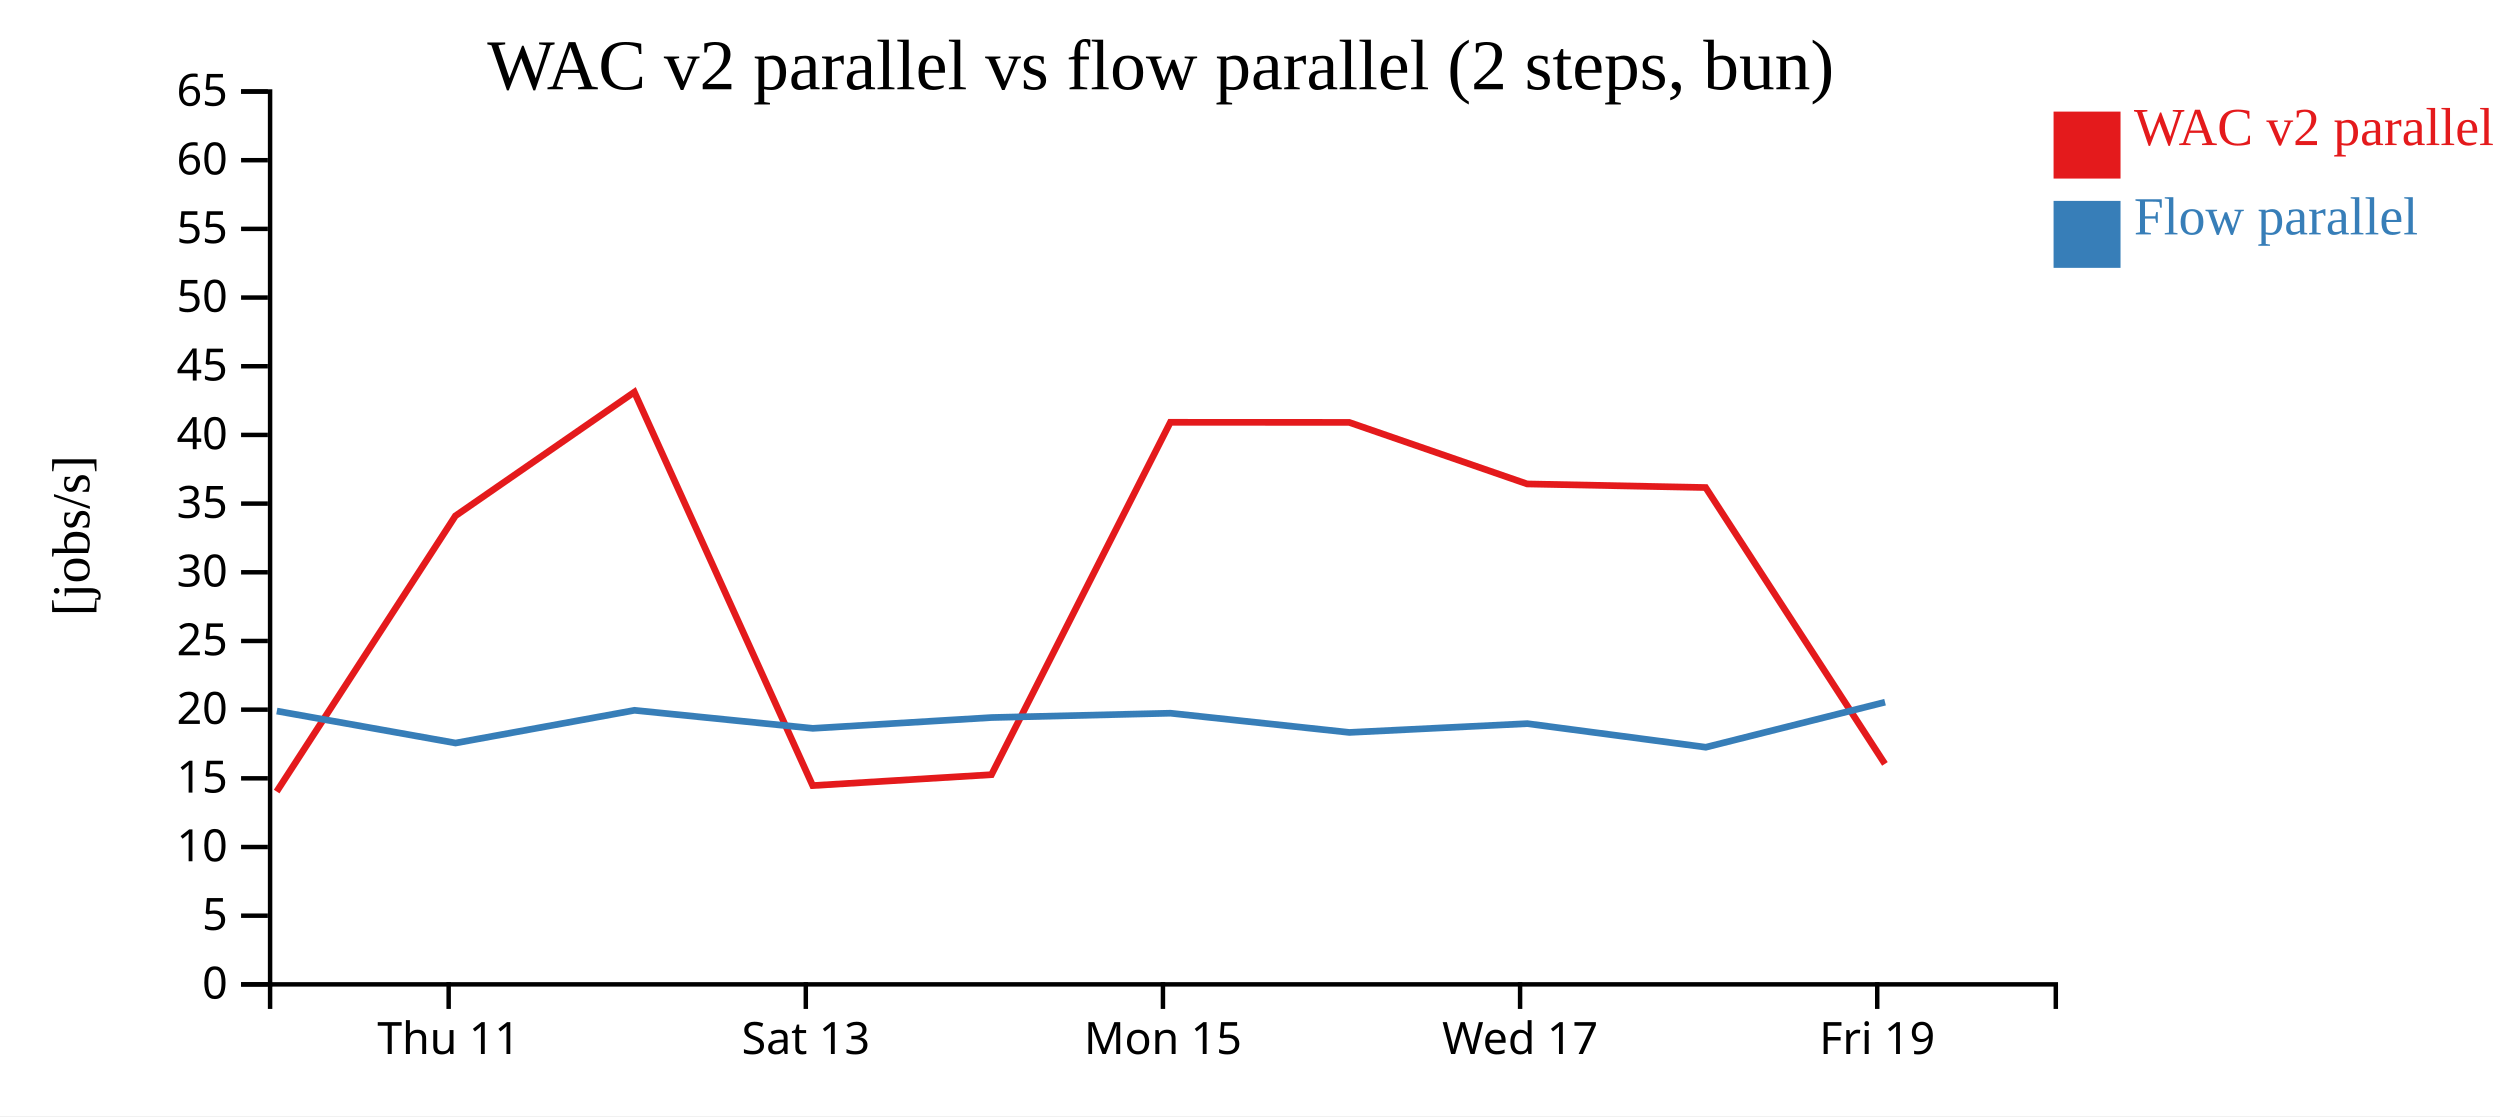
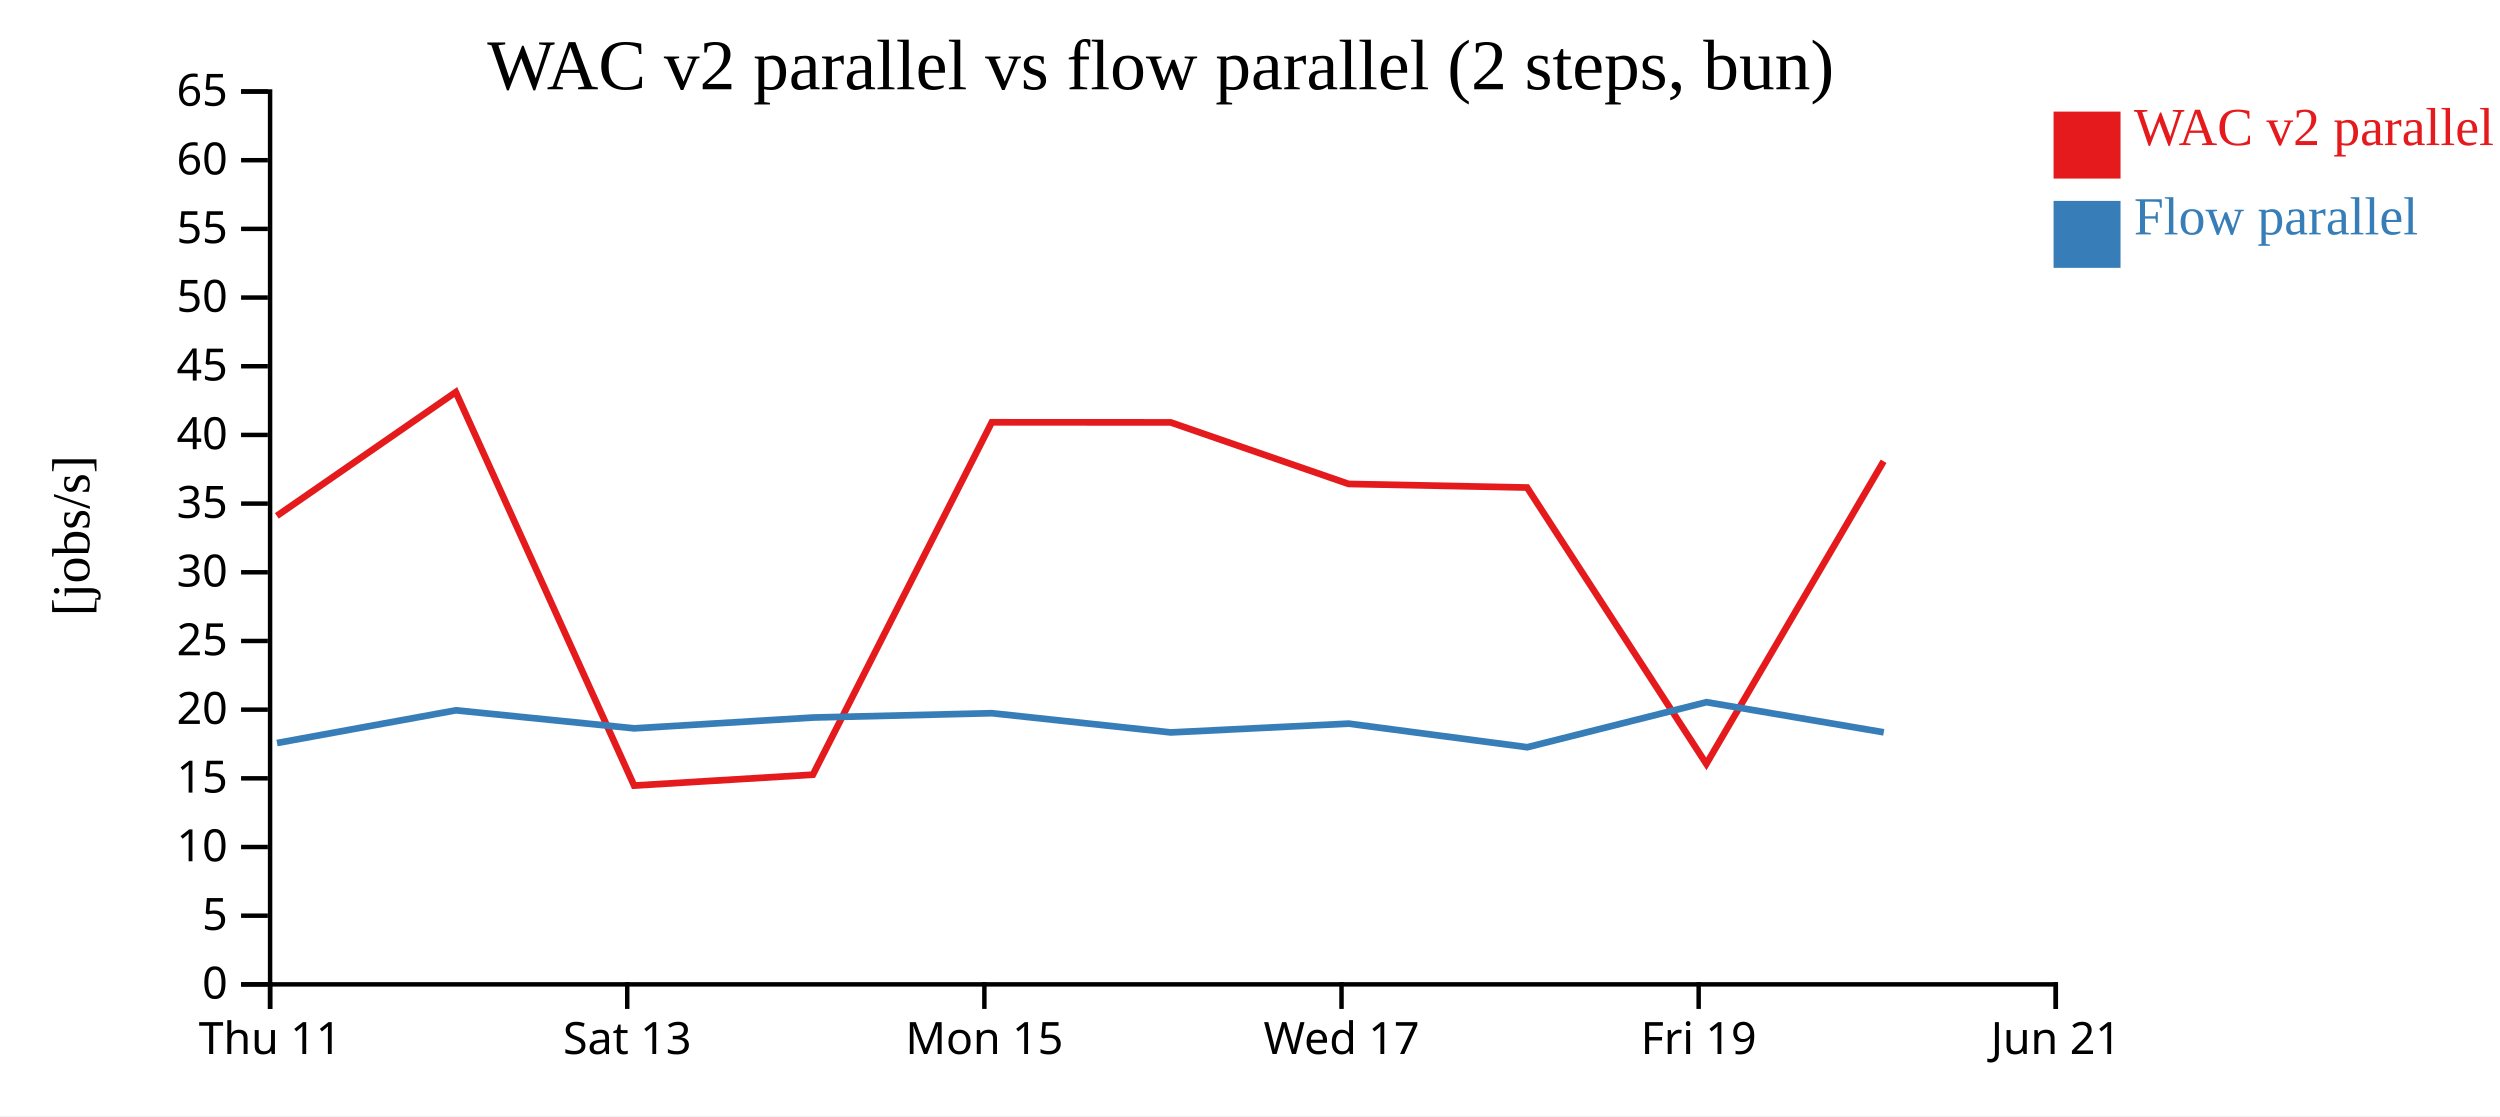
<svg xmlns="http://www.w3.org/2000/svg" width="560" height="250">
  <rect width="100%" height="100%" fill="white" />
  <g transform="translate(60,20)">
    <g transform="translate(0,200)" fill="none" font-size="10" font-family="sans-serif" text-anchor="middle">
      <path class="domain" stroke="currentColor" d="M0.5,6V0.5H400.5V6" />
-       <g class="tick" opacity="1" transform="translate(40.5,0)">
+       <g class="tick" opacity="1" transform="translate(0.5,0)">
        <line stroke="currentColor" y2="6" />
        <text fill="currentColor" y="9" dy="0.71em">Thu 11</text>
      </g>
-       <g class="tick" opacity="1" transform="translate(120.5,0)">
+       <g class="tick" opacity="1" transform="translate(80.5,0)">
        <line stroke="currentColor" y2="6" />
        <text fill="currentColor" y="9" dy="0.71em">Sat 13</text>
      </g>
-       <g class="tick" opacity="1" transform="translate(200.5,0)">
+       <g class="tick" opacity="1" transform="translate(160.5,0)">
        <line stroke="currentColor" y2="6" />
        <text fill="currentColor" y="9" dy="0.71em">Mon 15</text>
      </g>
-       <g class="tick" opacity="1" transform="translate(280.5,0)">
+       <g class="tick" opacity="1" transform="translate(240.5,0)">
        <line stroke="currentColor" y2="6" />
        <text fill="currentColor" y="9" dy="0.71em">Wed 17</text>
      </g>
-       <g class="tick" opacity="1" transform="translate(360.5,0)">
+       <g class="tick" opacity="1" transform="translate(320.5,0)">
        <line stroke="currentColor" y2="6" />
        <text fill="currentColor" y="9" dy="0.71em">Fri 19</text>
+       </g>
+       <g class="tick" opacity="1" transform="translate(400.5,0)">
+         <line stroke="currentColor" y2="6" />
+         <text fill="currentColor" y="9" dy="0.71em">Jun 21</text>
      </g>
    </g>
    <g fill="none" font-size="10" font-family="sans-serif" text-anchor="end">
      <path class="domain" stroke="currentColor" d="M-6,200.5H0.5V0.5H-6" />
      <g class="tick" opacity="1" transform="translate(0,200.5)">
        <line stroke="currentColor" x2="-6" />
        <text fill="currentColor" x="-9" dy="0.32em">0</text>
      </g>
      <g class="tick" opacity="1" transform="translate(0,185.1154)">
        <line stroke="currentColor" x2="-6" />
        <text fill="currentColor" x="-9" dy="0.32em">5</text>
      </g>
      <g class="tick" opacity="1" transform="translate(0,169.7308)">
        <line stroke="currentColor" x2="-6" />
        <text fill="currentColor" x="-9" dy="0.32em">10</text>
      </g>
      <g class="tick" opacity="1" transform="translate(0,154.3462)">
        <line stroke="currentColor" x2="-6" />
        <text fill="currentColor" x="-9" dy="0.32em">15</text>
      </g>
      <g class="tick" opacity="1" transform="translate(0,138.9615)">
        <line stroke="currentColor" x2="-6" />
        <text fill="currentColor" x="-9" dy="0.32em">20</text>
      </g>
      <g class="tick" opacity="1" transform="translate(0,123.5769)">
        <line stroke="currentColor" x2="-6" />
        <text fill="currentColor" x="-9" dy="0.32em">25</text>
      </g>
      <g class="tick" opacity="1" transform="translate(0,108.1923)">
        <line stroke="currentColor" x2="-6" />
        <text fill="currentColor" x="-9" dy="0.32em">30</text>
      </g>
      <g class="tick" opacity="1" transform="translate(0,92.80769)">
        <line stroke="currentColor" x2="-6" />
        <text fill="currentColor" x="-9" dy="0.32em">35</text>
      </g>
      <g class="tick" opacity="1" transform="translate(0,77.42308)">
        <line stroke="currentColor" x2="-6" />
        <text fill="currentColor" x="-9" dy="0.32em">40</text>
      </g>
      <g class="tick" opacity="1" transform="translate(0,62.03846)">
        <line stroke="currentColor" x2="-6" />
        <text fill="currentColor" x="-9" dy="0.32em">45</text>
      </g>
      <g class="tick" opacity="1" transform="translate(0,46.65385)">
        <line stroke="currentColor" x2="-6" />
        <text fill="currentColor" x="-9" dy="0.32em">50</text>
      </g>
      <g class="tick" opacity="1" transform="translate(0,31.26923)">
        <line stroke="currentColor" x2="-6" />
        <text fill="currentColor" x="-9" dy="0.32em">55</text>
      </g>
      <g class="tick" opacity="1" transform="translate(0,15.88462)">
        <line stroke="currentColor" x2="-6" />
        <text fill="currentColor" x="-9" dy="0.32em">60</text>
      </g>
      <g class="tick" opacity="1" transform="translate(0,0.5)">
        <line stroke="currentColor" x2="-6" />
        <text fill="currentColor" x="-9" dy="0.32em">65</text>
      </g>
    </g>
    <text text-anchor="middle" style="font-size: 12px" transform="rotate(-90)" y="-40" x="-100">[jobs/s]</text>
    <text text-anchor="middle" style="font-size: 16px" y="0" x="200">WAC v2 parallel vs flow parallel (2 steps, bun)</text>
-     <path class="line" fill="none" stroke="#e41a1c" stroke-width="1.5" d="M1.973,157.312L42.009,95.556L82.096,67.83L122.039,155.968L162.09,153.526L202.157,74.596L242.221,74.616L282.084,88.404L322.065,89.208L362.221,151.116" />
-     <path class="line" fill="none" stroke="#377eb8" stroke-width="1.5" d="M2.005,139.278L42.045,146.436L82.127,139.109L122.073,143.15L162.121,140.728L202.188,139.758L242.254,144.064L282.118,142.093L322.1,147.381L362.251,137.288" />
+     <path class="line" fill="none" stroke="#e41a1c" stroke-width="1.5" d="M2.009,95.556L42.096,67.83L82.039,155.968L122.09,153.526L162.157,74.596L202.221,74.616L242.084,88.404L282.065,89.208L322.221,151.116L361.93,83.326" />
+     <path class="line" fill="none" stroke="#377eb8" stroke-width="1.5" d="M2.045,146.436L42.127,139.109L82.073,143.15L122.121,140.728L162.188,139.758L202.254,144.064L242.118,142.093L282.1,147.381L322.251,137.288L361.964,144.04" />
    <rect class="dot" x="400" y="5" width="15" height="15" style="fill: #e41a1c;" />
    <rect class="dot" x="400" y="25" width="15" height="15" style="fill: #377eb8;" />
    <text class="label" x="418" y="12.5" style="fill: #e41a1c; alignment-baseline: middle;" text-anchor="left">WAC v2 parallel</text>
    <text class="label" x="418" y="32.5" style="fill: #377eb8; alignment-baseline: middle;" text-anchor="left">Flow parallel</text>
  </g>
</svg>
